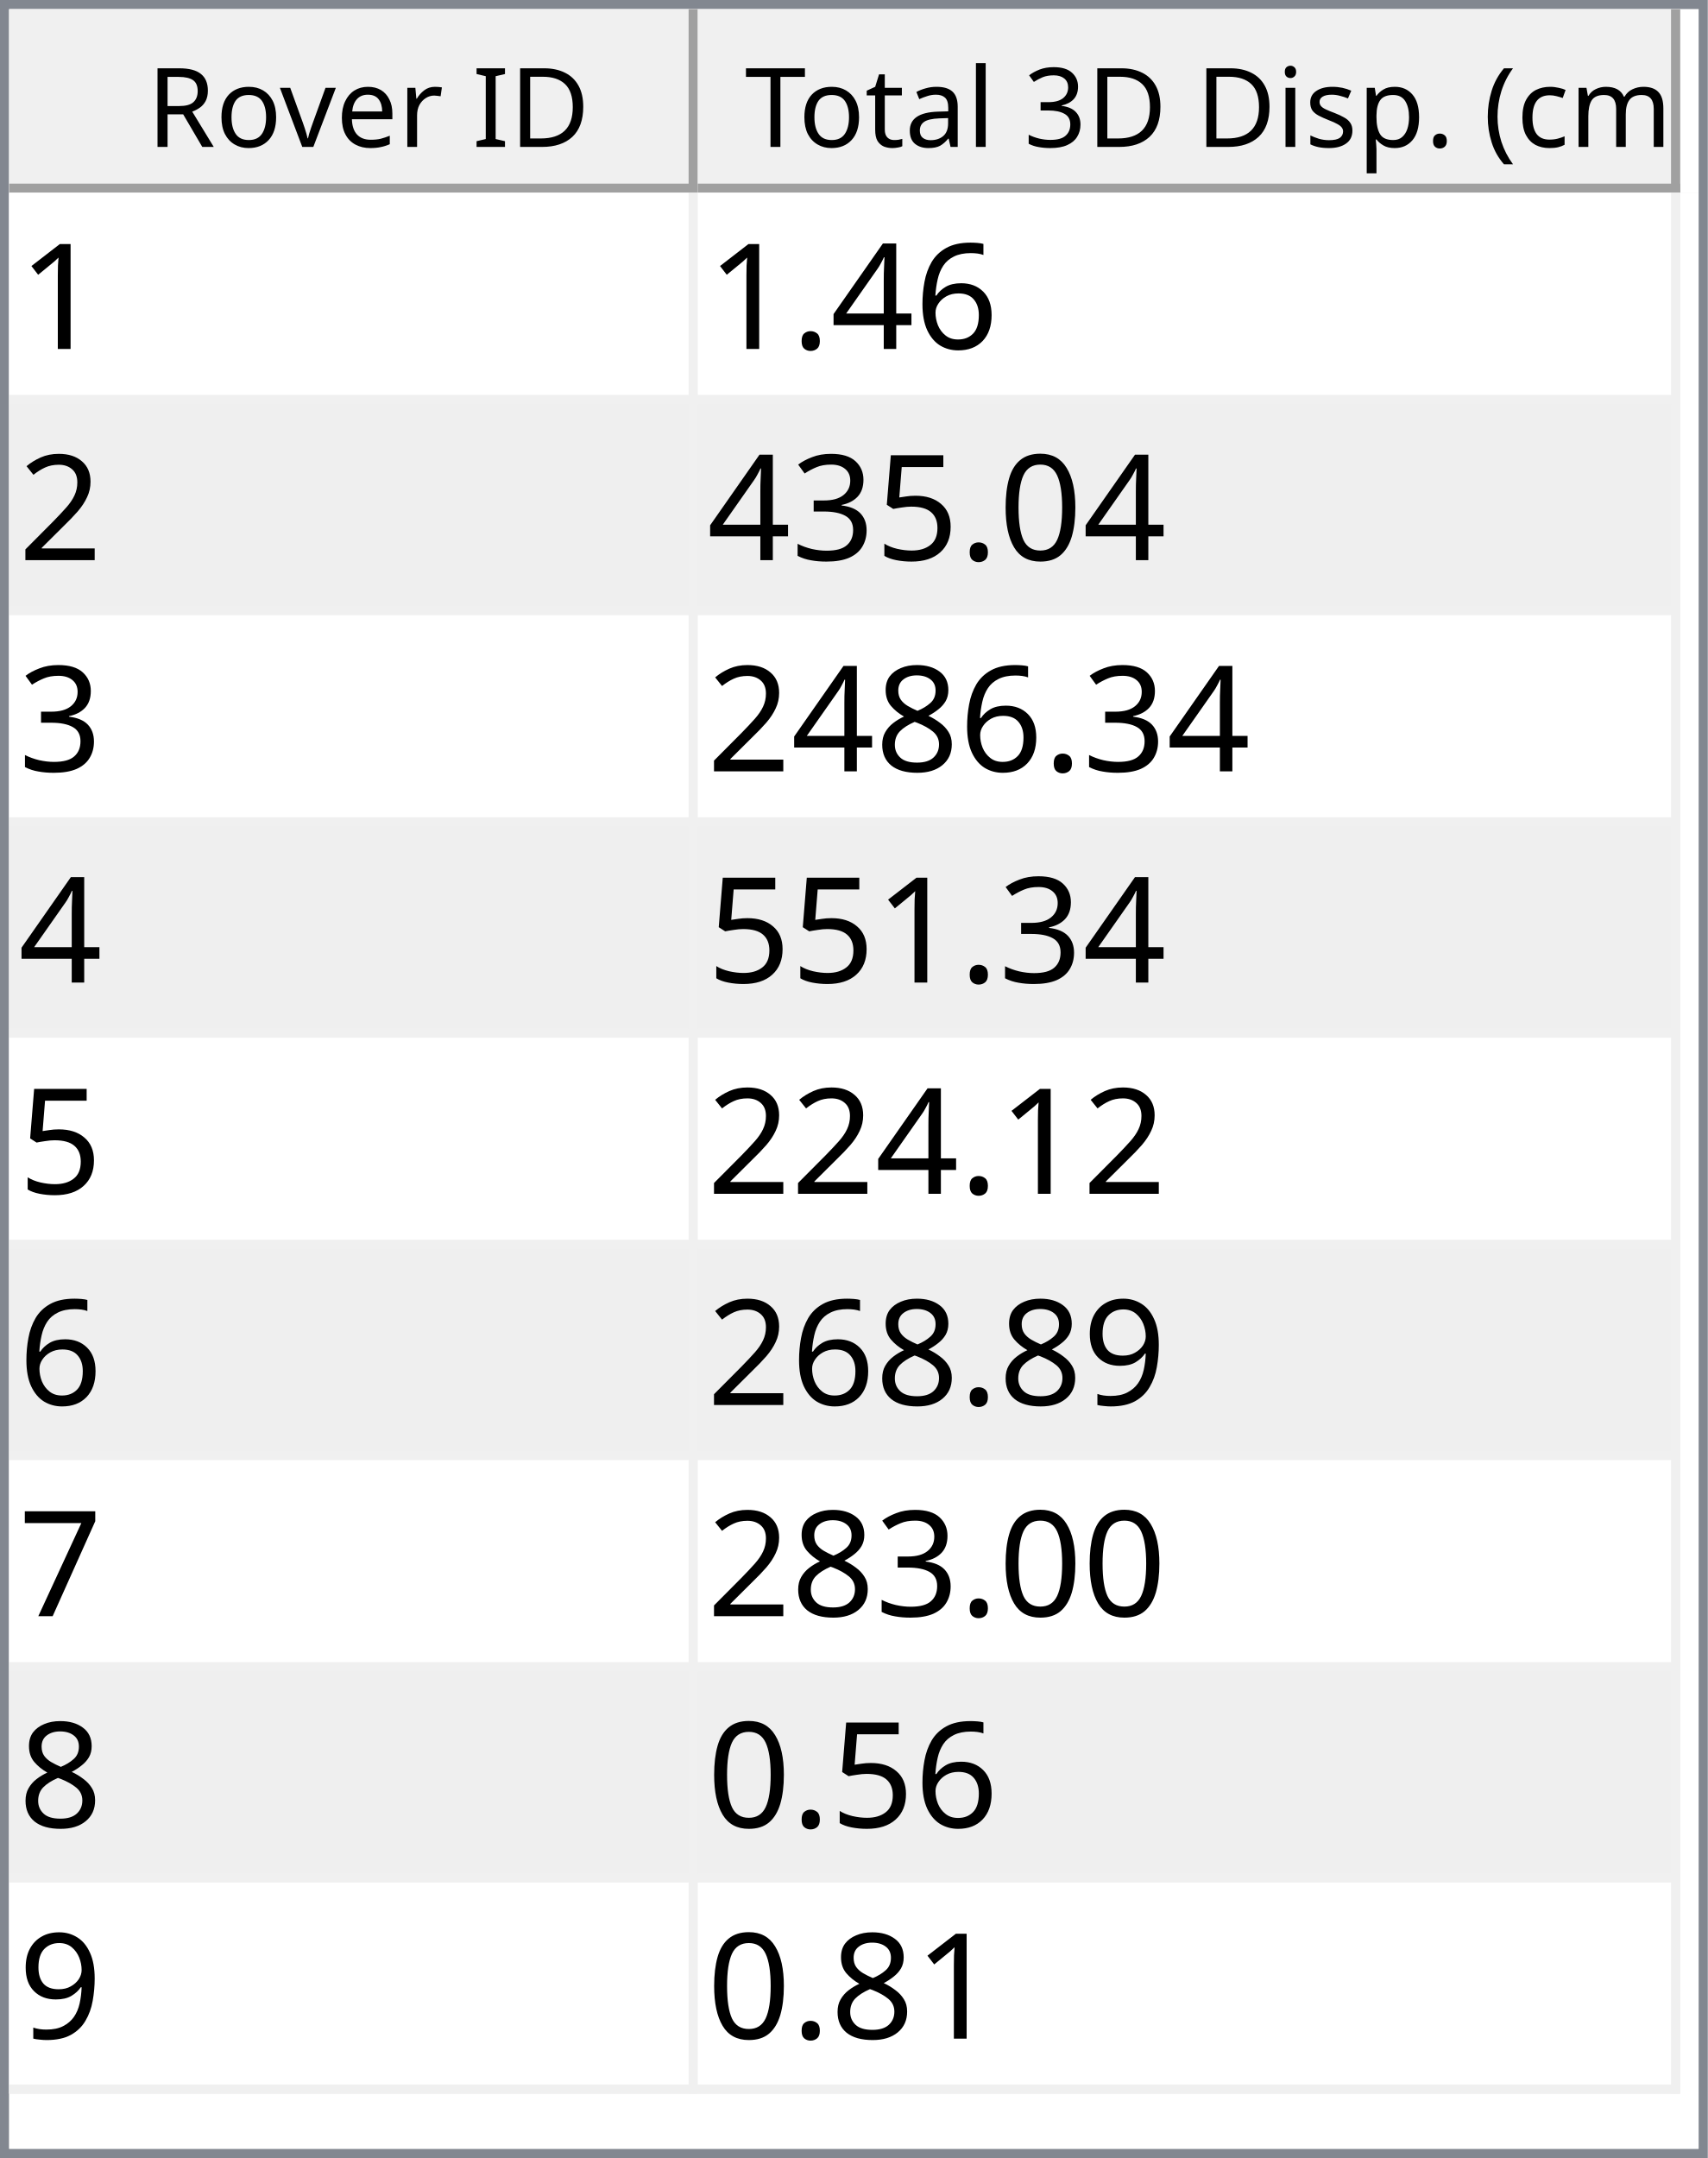
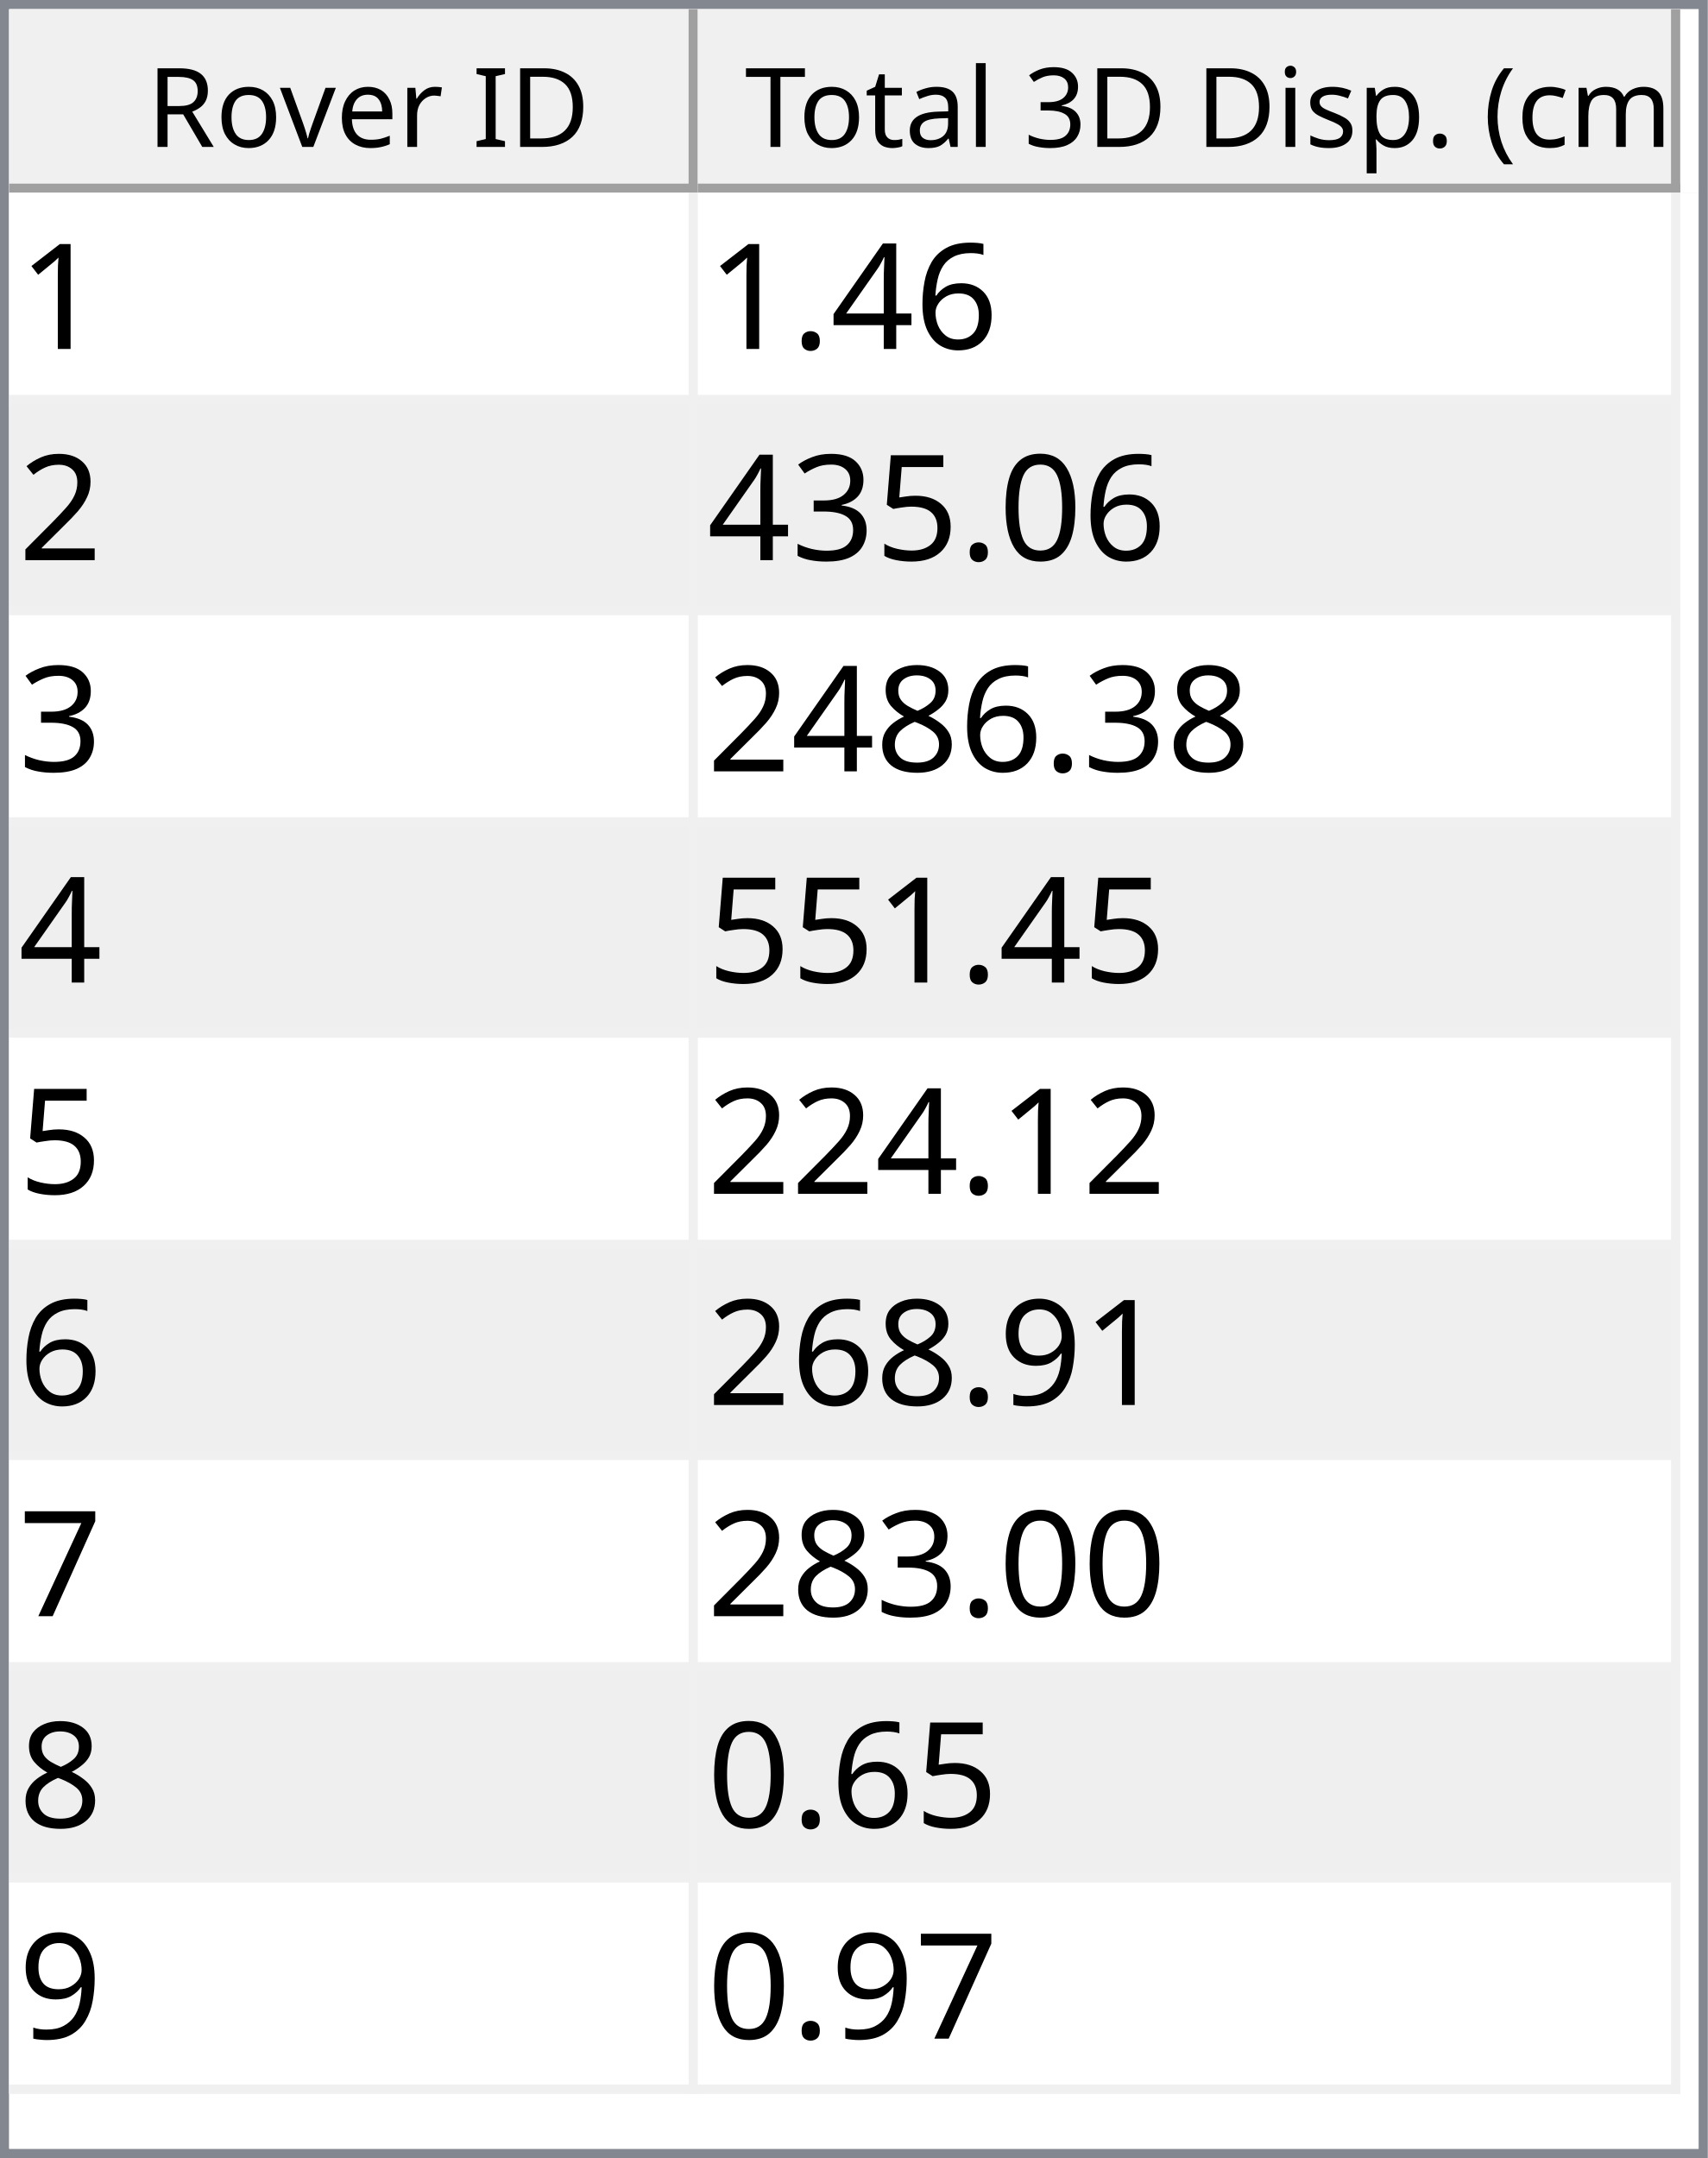
<svg xmlns="http://www.w3.org/2000/svg" style="fill-opacity:1; color-rendering:auto; color-interpolation:auto; text-rendering:auto; stroke:black; stroke-linecap:square; stroke-miterlimit:10; shape-rendering:auto; stroke-opacity:1; fill:black; stroke-dasharray:none; font-weight:normal; stroke-width:1; font-family:'Dialog'; font-style:normal; stroke-linejoin:miter; font-size:12px; stroke-dashoffset:0; image-rendering:auto;" width="186" height="235">
  <defs id="genericDefs" />
  <g>
    <defs id="defs1">
      <clipPath clipPathUnits="userSpaceOnUse" id="clipPath1">
        <path d="M0 0 L186 0 L186 235 L0 235 L0 0 Z" />
      </clipPath>
      <clipPath clipPathUnits="userSpaceOnUse" id="clipPath2">
        <path d="M0 0 L0 235 L186 235 L186 0 Z" />
      </clipPath>
      <clipPath clipPathUnits="userSpaceOnUse" id="clipPath3">
        <path d="M0 0 L0 20 L184 20 L184 0 Z" />
      </clipPath>
      <clipPath clipPathUnits="userSpaceOnUse" id="clipPath4">
        <path d="M0 0 L0 20 L75 20 L75 0 Z" />
      </clipPath>
      <clipPath clipPathUnits="userSpaceOnUse" id="clipPath5">
        <path d="M1 1 L1 19 L74 19 L74 1 Z" />
      </clipPath>
      <clipPath clipPathUnits="userSpaceOnUse" id="clipPath6">
        <path d="M0 0 L0 18 L73 18 L73 0 Z" />
      </clipPath>
      <clipPath clipPathUnits="userSpaceOnUse" id="clipPath7">
        <path d="M-0.5 -0.5 L-0.5 19.5 L74.5 19.5 L74.5 -0.5 Z" />
      </clipPath>
      <clipPath clipPathUnits="userSpaceOnUse" id="clipPath8">
        <path d="M0 0 L0 20 L107 20 L107 0 Z" />
      </clipPath>
      <clipPath clipPathUnits="userSpaceOnUse" id="clipPath9">
        <path d="M1 1 L1 19 L106 19 L106 1 Z" />
      </clipPath>
      <clipPath clipPathUnits="userSpaceOnUse" id="clipPath10">
        <path d="M0 0 L0 18 L105 18 L105 0 Z" />
      </clipPath>
      <clipPath clipPathUnits="userSpaceOnUse" id="clipPath11">
        <path d="M-0.5 -0.5 L-0.5 19.5 L106.5 19.5 L106.5 -0.5 Z" />
      </clipPath>
      <clipPath clipPathUnits="userSpaceOnUse" id="clipPath12">
        <path d="M0 0 L0 213 L184 213 L184 0 Z" />
      </clipPath>
      <clipPath clipPathUnits="userSpaceOnUse" id="clipPath13">
        <path d="M0 0 L0 207 L182 207 L182 0 Z" />
      </clipPath>
      <clipPath clipPathUnits="userSpaceOnUse" id="clipPath14">
        <path d="M-0.5 -0.5 L-0.5 206.5 L181.5 206.5 L181.5 -0.5 Z" />
      </clipPath>
      <clipPath clipPathUnits="userSpaceOnUse" id="clipPath15">
        <path d="M0 0 L0 22 L74 22 L74 0 Z" />
      </clipPath>
      <clipPath clipPathUnits="userSpaceOnUse" id="clipPath16">
        <path d="M0 0 L0 22 L106 22 L106 0 Z" />
      </clipPath>
      <font horiz-adv-x="64.551" id="font1">
        <font-face ascent="107.91" descent="25.098" units-per-em="100" style="font-style:normal; font-family:Segoe UI; font-weight:normal;" />
        <missing-glyph horiz-adv-x="64.551" d="M8.109 0 L8.109 68.266 L56.453 68.266 L56.453 0 L8.109 0 ZM15.328 7.234 L49.219 7.234 L49.219 61.031 L15.328 61.031 L15.328 7.234 Z" />
        <glyph unicode="D" horiz-adv-x="70.117" d="M9.188 0 L9.188 70.016 L28.516 70.016 Q65.531 70.016 65.531 35.891 Q65.531 19.672 55.25 9.836 Q44.969 0 27.734 0 L9.188 0 ZM17.391 62.594 L17.391 7.422 L27.828 7.422 Q41.609 7.422 49.273 14.797 Q56.938 22.172 56.938 35.688 Q56.938 62.594 28.328 62.594 L17.391 62.594 Z" />
        <glyph unicode="I" horiz-adv-x="26.611" d="M17.391 0 L9.188 0 L9.188 70.016 L17.391 70.016 L17.391 0 Z" />
        <glyph unicode=" " horiz-adv-x="27.393" d="" />
        <glyph unicode="r" horiz-adv-x="34.766" d="M34.188 41.891 Q32.078 43.5 28.125 43.5 Q23 43.5 19.555 38.672 Q16.109 33.844 16.109 25.484 L16.109 0 L8.109 0 L8.109 50 L16.109 50 L16.109 39.703 L16.312 39.703 Q18.016 44.969 21.531 47.922 Q25.047 50.875 29.391 50.875 Q32.516 50.875 34.188 50.203 L34.188 41.891 Z" />
        <glyph unicode="e" horiz-adv-x="52.295" d="M48.297 23 L12.984 23 Q13.188 14.656 17.484 10.109 Q21.781 5.562 29.297 5.562 Q37.75 5.562 44.828 11.141 L44.828 3.609 Q38.234 -1.172 27.391 -1.172 Q16.797 -1.172 10.742 5.641 Q4.688 12.453 4.688 24.812 Q4.688 36.469 11.305 43.82 Q17.922 51.172 27.734 51.172 Q37.547 51.172 42.922 44.828 Q48.297 38.484 48.297 27.203 L48.297 23 ZM40.094 29.781 Q40.047 36.719 36.75 40.578 Q33.453 44.438 27.594 44.438 Q21.922 44.438 17.969 40.383 Q14.016 36.328 13.094 29.781 L40.094 29.781 Z" />
        <glyph unicode="v" horiz-adv-x="47.9" d="M47.406 50 L27.484 0 L19.625 0 L0.688 50 L9.469 50 L22.172 13.672 Q23.578 9.672 23.922 6.688 L24.125 6.688 Q24.609 10.453 25.688 13.484 L38.969 50 L47.406 50 Z" />
        <glyph unicode="o" horiz-adv-x="58.594" d="M29 -1.172 Q17.922 -1.172 11.305 5.836 Q4.688 12.844 4.688 24.422 Q4.688 37.016 11.57 44.094 Q18.453 51.172 30.172 51.172 Q41.359 51.172 47.633 44.289 Q53.906 37.406 53.906 25.203 Q53.906 13.234 47.141 6.031 Q40.375 -1.172 29 -1.172 ZM29.594 44.438 Q21.875 44.438 17.383 39.188 Q12.891 33.938 12.891 24.703 Q12.891 15.828 17.43 10.695 Q21.969 5.562 29.594 5.562 Q37.359 5.562 41.531 10.594 Q45.703 15.625 45.703 24.906 Q45.703 34.281 41.531 39.359 Q37.359 44.438 29.594 44.438 Z" />
        <glyph unicode="R" horiz-adv-x="59.814" d="M59.375 0 L49.609 0 L37.891 19.625 Q36.281 22.359 34.766 24.289 Q33.25 26.219 31.664 27.438 Q30.078 28.656 28.25 29.219 Q26.422 29.781 24.125 29.781 L17.391 29.781 L17.391 0 L9.188 0 L9.188 70.016 L30.078 70.016 Q34.672 70.016 38.555 68.867 Q42.438 67.719 45.289 65.375 Q48.141 63.031 49.758 59.547 Q51.375 56.062 51.375 51.375 Q51.375 47.703 50.273 44.656 Q49.172 41.609 47.148 39.211 Q45.125 36.812 42.266 35.133 Q39.406 33.453 35.844 32.516 L35.844 32.328 Q37.594 31.547 38.891 30.547 Q40.188 29.547 41.359 28.18 Q42.531 26.812 43.68 25.078 Q44.828 23.344 46.234 21.047 L59.375 0 ZM17.391 62.594 L17.391 37.203 L28.516 37.203 Q31.594 37.203 34.203 38.133 Q36.812 39.062 38.719 40.797 Q40.625 42.531 41.703 45.047 Q42.781 47.562 42.781 50.688 Q42.781 56.297 39.141 59.445 Q35.5 62.594 28.609 62.594 L17.391 62.594 Z" />
        <glyph unicode=")" horiz-adv-x="30.176" d="M8.297 -15.922 L1.172 -15.922 Q16.406 2.344 16.406 26.812 Q16.406 51.469 1.078 70.016 L8.297 70.016 Q23.531 52.156 23.531 26.703 Q23.531 1.375 8.297 -15.922 Z" />
        <glyph unicode="m" horiz-adv-x="86.133" d="M79.109 0 L71.094 0 L71.094 28.719 Q71.094 37.016 68.531 40.727 Q65.969 44.438 59.906 44.438 Q54.781 44.438 51.195 39.75 Q47.609 35.062 47.609 28.516 L47.609 0 L39.594 0 L39.594 29.688 Q39.594 44.438 28.219 44.438 Q22.953 44.438 19.531 40.016 Q16.109 35.594 16.109 28.516 L16.109 0 L8.109 0 L8.109 50 L16.109 50 L16.109 42.094 L16.312 42.094 Q21.625 51.172 31.844 51.172 Q36.969 51.172 40.773 48.312 Q44.578 45.453 46 40.828 Q51.562 51.172 62.594 51.172 Q79.109 51.172 79.109 30.812 L79.109 0 Z" />
        <glyph unicode="c" horiz-adv-x="46.191" d="M42.188 2.297 Q36.422 -1.172 28.516 -1.172 Q17.828 -1.172 11.258 5.789 Q4.688 12.75 4.688 23.828 Q4.688 36.188 11.766 43.68 Q18.844 51.172 30.672 51.172 Q37.25 51.172 42.281 48.734 L42.281 40.531 Q36.719 44.438 30.375 44.438 Q22.703 44.438 17.797 38.945 Q12.891 33.453 12.891 24.516 Q12.891 15.719 17.508 10.641 Q22.125 5.562 29.891 5.562 Q36.422 5.562 42.188 9.906 L42.188 2.297 Z" />
        <glyph unicode="(" horiz-adv-x="30.176" d="M29.109 -15.922 L21.969 -15.922 Q6.844 1.375 6.844 26.703 Q6.844 52.156 21.969 70.016 L29.203 70.016 Q13.875 51.469 13.875 26.812 Q13.875 2.344 29.109 -15.922 Z" />
        <glyph unicode="." horiz-adv-x="21.68" d="M10.891 -1.078 Q8.641 -1.078 7.055 0.539 Q5.469 2.156 5.469 4.391 Q5.469 6.641 7.055 8.273 Q8.641 9.906 10.891 9.906 Q13.188 9.906 14.797 8.273 Q16.406 6.641 16.406 4.391 Q16.406 2.156 14.797 0.539 Q13.188 -1.078 10.891 -1.078 Z" />
        <glyph unicode="p" horiz-adv-x="58.789" d="M16.312 7.234 L16.109 7.234 L16.109 -23 L8.109 -23 L8.109 50 L16.109 50 L16.109 41.219 L16.312 41.219 Q22.219 51.172 33.594 51.172 Q43.266 51.172 48.688 44.461 Q54.109 37.75 54.109 26.469 Q54.109 13.922 48 6.375 Q41.891 -1.172 31.297 -1.172 Q21.578 -1.172 16.312 7.234 ZM16.109 27.391 L16.109 20.406 Q16.109 14.203 20.141 9.883 Q24.172 5.562 30.375 5.562 Q37.641 5.562 41.773 11.133 Q45.906 16.703 45.906 26.609 Q45.906 34.969 42.047 39.703 Q38.188 44.438 31.594 44.438 Q24.609 44.438 20.359 39.578 Q16.109 34.719 16.109 27.391 Z" />
        <glyph unicode="s" horiz-adv-x="42.432" d="M5.078 1.812 L5.078 10.406 Q11.625 5.562 19.484 5.562 Q30.031 5.562 30.031 12.594 Q30.031 14.594 29.125 15.992 Q28.219 17.391 26.68 18.461 Q25.141 19.531 23.07 20.383 Q21 21.234 18.609 22.172 Q15.281 23.484 12.766 24.828 Q10.25 26.172 8.57 27.859 Q6.891 29.547 6.031 31.695 Q5.172 33.844 5.172 36.719 Q5.172 40.234 6.789 42.945 Q8.406 45.656 11.086 47.484 Q13.766 49.312 17.211 50.242 Q20.656 51.172 24.312 51.172 Q30.812 51.172 35.938 48.922 L35.938 40.828 Q30.422 44.438 23.25 44.438 Q21 44.438 19.195 43.922 Q17.391 43.406 16.094 42.477 Q14.797 41.547 14.086 40.258 Q13.375 38.969 13.375 37.406 Q13.375 35.453 14.086 34.133 Q14.797 32.812 16.164 31.789 Q17.531 30.766 19.484 29.938 Q21.438 29.109 23.922 28.125 Q27.25 26.859 29.883 25.516 Q32.516 24.172 34.375 22.484 Q36.234 20.797 37.234 18.602 Q38.234 16.406 38.234 13.375 Q38.234 9.672 36.602 6.938 Q34.969 4.203 32.234 2.398 Q29.5 0.594 25.93 -0.289 Q22.359 -1.172 18.453 -1.172 Q10.75 -1.172 5.078 1.812 Z" />
        <glyph unicode="i" horiz-adv-x="24.219" d="M12.203 62.703 Q10.062 62.703 8.547 64.164 Q7.031 65.625 7.031 67.875 Q7.031 70.125 8.547 71.609 Q10.062 73.094 12.203 73.094 Q14.406 73.094 15.945 71.609 Q17.484 70.125 17.484 67.875 Q17.484 65.719 15.945 64.211 Q14.406 62.703 12.203 62.703 ZM16.109 0 L8.109 0 L8.109 50 L16.109 50 L16.109 0 Z" />
        <glyph unicode="3" horiz-adv-x="53.906" d="M46.531 19.828 Q46.531 15.094 44.75 11.211 Q42.969 7.328 39.719 4.57 Q36.469 1.812 31.93 0.297 Q27.391 -1.219 21.922 -1.219 Q11.922 -1.219 6 2.594 L6 11.188 Q13.094 5.609 22.219 5.609 Q25.875 5.609 28.828 6.539 Q31.781 7.469 33.906 9.227 Q36.031 10.984 37.18 13.477 Q38.328 15.969 38.328 19.094 Q38.328 32.812 18.797 32.812 L12.984 32.812 L12.984 39.594 L18.5 39.594 Q35.797 39.594 35.797 52.484 Q35.797 64.406 22.609 64.406 Q15.188 64.406 8.688 59.422 L8.688 67.188 Q15.375 71.188 24.609 71.188 Q29 71.188 32.57 69.969 Q36.141 68.75 38.68 66.555 Q41.219 64.359 42.609 61.281 Q44 58.203 44 54.5 Q44 40.672 30.031 36.719 L30.031 36.531 Q33.594 36.141 36.625 34.797 Q39.656 33.453 41.852 31.305 Q44.047 29.156 45.289 26.25 Q46.531 23.344 46.531 19.828 Z" />
        <glyph unicode="l" horiz-adv-x="24.219" d="M16.109 0 L8.109 0 L8.109 74.031 L16.109 74.031 L16.109 0 Z" />
        <glyph unicode="a" horiz-adv-x="50.879" d="M43.891 0 L35.891 0 L35.891 7.812 L35.688 7.812 Q30.469 -1.172 20.312 -1.172 Q12.844 -1.172 8.617 2.781 Q4.391 6.734 4.391 13.281 Q4.391 27.297 20.906 29.594 L35.891 31.688 Q35.891 44.438 25.594 44.438 Q16.547 44.438 9.281 38.281 L9.281 46.484 Q16.656 51.172 26.266 51.172 Q43.891 51.172 43.891 32.516 L43.891 0 ZM35.891 25.297 L23.828 23.641 Q18.266 22.859 15.43 20.875 Q12.594 18.891 12.594 13.875 Q12.594 10.203 15.211 7.883 Q17.828 5.562 22.172 5.562 Q28.125 5.562 32.008 9.742 Q35.891 13.922 35.891 20.312 L35.891 25.297 Z" />
        <glyph unicode="t" horiz-adv-x="33.887" d="M31.297 0.484 Q28.469 -1.078 23.828 -1.078 Q10.688 -1.078 10.688 13.578 L10.688 43.172 L2.094 43.172 L2.094 50 L10.688 50 L10.688 62.203 L18.703 64.797 L18.703 50 L31.297 50 L31.297 43.172 L18.703 43.172 L18.703 14.984 Q18.703 9.969 20.414 7.82 Q22.125 5.672 26.078 5.672 Q29.109 5.672 31.297 7.328 L31.297 0.484 Z" />
        <glyph unicode="T" horiz-adv-x="52.393" d="M50.594 62.594 L30.375 62.594 L30.375 0 L22.172 0 L22.172 62.594 L2 62.594 L2 70.016 L50.594 70.016 L50.594 62.594 Z" />
      </font>
      <font horiz-adv-x="75.0" id="font2">
        <font-face ascent="100.537" descent="21.973" units-per-em="100" style="font-style:normal; font-family:sans-serif; font-weight:normal;" />
        <missing-glyph horiz-adv-x="75.0" d="M12.5 0 L12.5 62.5 L62.5 62.5 L62.5 0 L12.5 0 ZM14.062 1.562 L60.938 1.562 L60.938 60.938 L14.062 60.938 L14.062 1.562 Z" />
        <glyph unicode="1" horiz-adv-x="55.615" d="M37.25 0 L28.469 0 L28.469 56 Q25.297 52.984 20.141 49.953 Q14.984 46.922 10.891 45.406 L10.891 53.906 Q18.266 57.375 23.781 62.305 Q29.297 67.234 31.594 71.875 L37.25 71.875 L37.25 0 Z" />
        <glyph unicode="6" horiz-adv-x="55.615" d="M49.75 54.047 L41.016 53.375 Q39.844 58.547 37.703 60.891 Q34.125 64.656 28.906 64.656 Q24.703 64.656 21.531 62.312 Q17.391 59.281 14.992 53.469 Q12.594 47.656 12.5 36.922 Q15.672 41.75 20.266 44.094 Q24.859 46.438 29.891 46.438 Q38.672 46.438 44.852 39.969 Q51.031 33.5 51.031 23.25 Q51.031 16.5 48.125 10.719 Q45.219 4.938 40.141 1.859 Q35.062 -1.219 28.609 -1.219 Q17.625 -1.219 10.695 6.859 Q3.766 14.938 3.766 33.5 Q3.766 54.25 11.422 63.672 Q18.109 71.875 29.438 71.875 Q37.891 71.875 43.289 67.141 Q48.688 62.406 49.75 54.047 ZM13.875 23.188 Q13.875 18.656 15.797 14.508 Q17.719 10.359 21.188 8.18 Q24.656 6 28.469 6 Q34.031 6 38.039 10.492 Q42.047 14.984 42.047 22.703 Q42.047 30.125 38.086 34.398 Q34.125 38.672 28.125 38.672 Q22.172 38.672 18.023 34.398 Q13.875 30.125 13.875 23.188 Z" />
        <glyph unicode="4" horiz-adv-x="55.615" d="M32.328 0 L32.328 17.141 L1.266 17.141 L1.266 25.203 L33.938 71.578 L41.109 71.578 L41.109 25.203 L50.781 25.203 L50.781 17.141 L41.109 17.141 L41.109 0 L32.328 0 ZM32.328 25.203 L32.328 57.469 L9.906 25.203 L32.328 25.203 Z" />
        <glyph unicode="." horiz-adv-x="27.783" d="M9.078 0 L9.078 10.016 L19.094 10.016 L19.094 0 L9.078 0 Z" />
        <glyph unicode="2" horiz-adv-x="55.615" d="M50.344 8.453 L50.344 0 L3.031 0 Q2.938 3.172 4.047 6.109 Q5.859 10.938 9.836 15.625 Q13.812 20.312 21.344 26.469 Q33.016 36.031 37.117 41.625 Q41.219 47.219 41.219 52.203 Q41.219 57.422 37.477 61.008 Q33.734 64.594 27.734 64.594 Q21.391 64.594 17.578 60.789 Q13.766 56.984 13.719 50.25 L4.688 51.172 Q5.609 61.281 11.664 66.578 Q17.719 71.875 27.938 71.875 Q38.234 71.875 44.242 66.164 Q50.25 60.453 50.25 52 Q50.25 47.703 48.492 43.555 Q46.734 39.406 42.656 34.812 Q38.578 30.219 29.109 22.219 Q21.188 15.578 18.945 13.211 Q16.703 10.844 15.234 8.453 L50.344 8.453 Z" />
        <glyph unicode="0" horiz-adv-x="55.615" d="M4.156 35.297 Q4.156 48 6.766 55.742 Q9.375 63.484 14.523 67.68 Q19.672 71.875 27.484 71.875 Q33.25 71.875 37.594 69.555 Q41.938 67.234 44.773 62.867 Q47.609 58.5 49.219 52.227 Q50.828 45.953 50.828 35.297 Q50.828 22.703 48.242 14.969 Q45.656 7.234 40.508 3.008 Q35.359 -1.219 27.484 -1.219 Q17.141 -1.219 11.234 6.203 Q4.156 15.141 4.156 35.297 ZM13.188 35.297 Q13.188 17.672 17.312 11.836 Q21.438 6 27.484 6 Q33.547 6 37.672 11.859 Q41.797 17.719 41.797 35.297 Q41.797 52.984 37.672 58.789 Q33.547 64.594 27.391 64.594 Q21.344 64.594 17.719 59.469 Q13.188 52.938 13.188 35.297 Z" />
        <glyph unicode="5" horiz-adv-x="55.615" d="M4.156 18.75 L13.375 19.531 Q14.406 12.797 18.141 9.398 Q21.875 6 27.156 6 Q33.5 6 37.891 10.789 Q42.281 15.578 42.281 23.484 Q42.281 31 38.062 35.352 Q33.844 39.703 27 39.703 Q22.75 39.703 19.336 37.773 Q15.922 35.844 13.969 32.766 L5.719 33.844 L12.641 70.609 L48.25 70.609 L48.25 62.203 L19.672 62.203 L15.828 42.969 Q22.266 47.469 29.344 47.469 Q38.719 47.469 45.164 40.969 Q51.609 34.469 51.609 24.266 Q51.609 14.547 45.953 7.469 Q39.062 -1.219 27.156 -1.219 Q17.391 -1.219 11.211 4.25 Q5.031 9.719 4.156 18.75 Z" />
        <glyph unicode="3" horiz-adv-x="55.615" d="M4.203 18.891 L12.984 20.062 Q14.5 12.594 18.141 9.297 Q21.781 6 27 6 Q33.203 6 37.477 10.297 Q41.75 14.594 41.75 20.953 Q41.75 27 37.797 30.93 Q33.844 34.859 27.734 34.859 Q25.25 34.859 21.531 33.891 L22.516 41.609 Q23.391 41.5 23.922 41.5 Q29.547 41.5 34.039 44.43 Q38.531 47.359 38.531 53.469 Q38.531 58.297 35.258 61.477 Q31.984 64.656 26.812 64.656 Q21.688 64.656 18.266 61.43 Q14.844 58.203 13.875 51.766 L5.078 53.328 Q6.688 62.156 12.398 67.016 Q18.109 71.875 26.609 71.875 Q32.469 71.875 37.398 69.359 Q42.328 66.844 44.945 62.5 Q47.562 58.156 47.562 53.266 Q47.562 48.641 45.07 44.828 Q42.578 41.016 37.703 38.766 Q44.047 37.312 47.562 32.695 Q51.078 28.078 51.078 21.141 Q51.078 11.766 44.242 5.25 Q37.406 -1.266 26.953 -1.266 Q17.531 -1.266 11.305 4.352 Q5.078 9.969 4.203 18.891 Z" />
        <glyph unicode="8" horiz-adv-x="55.615" d="M17.672 38.812 Q12.203 40.828 9.57 44.539 Q6.938 48.25 6.938 53.422 Q6.938 61.234 12.555 66.555 Q18.172 71.875 27.484 71.875 Q36.859 71.875 42.578 66.43 Q48.297 60.984 48.297 53.172 Q48.297 48.188 45.68 44.508 Q43.062 40.828 37.75 38.812 Q44.344 36.672 47.781 31.883 Q51.219 27.094 51.219 20.453 Q51.219 11.281 44.727 5.031 Q38.234 -1.219 27.641 -1.219 Q17.047 -1.219 10.547 5.055 Q4.047 11.328 4.047 20.703 Q4.047 27.688 7.594 32.398 Q11.141 37.109 17.672 38.812 ZM15.922 53.719 Q15.922 48.641 19.195 45.414 Q22.469 42.188 27.688 42.188 Q32.766 42.188 36.016 45.383 Q39.266 48.578 39.266 53.219 Q39.266 58.062 35.914 61.359 Q32.562 64.656 27.594 64.656 Q22.562 64.656 19.242 61.43 Q15.922 58.203 15.922 53.719 ZM13.094 20.656 Q13.094 16.891 14.875 13.375 Q16.656 9.859 20.172 7.93 Q23.688 6 27.734 6 Q34.031 6 38.133 10.055 Q42.234 14.109 42.234 20.359 Q42.234 26.703 38.016 30.859 Q33.797 35.016 27.438 35.016 Q21.234 35.016 17.164 30.914 Q13.094 26.812 13.094 20.656 Z" />
        <glyph unicode="9" horiz-adv-x="55.615" d="M5.469 16.547 L13.922 17.328 Q14.984 11.375 18.016 8.688 Q21.047 6 25.781 6 Q29.828 6 32.883 7.859 Q35.938 9.719 37.891 12.82 Q39.844 15.922 41.164 21.195 Q42.484 26.469 42.484 31.938 Q42.484 32.516 42.438 33.688 Q39.797 29.5 35.234 26.883 Q30.672 24.266 25.344 24.266 Q16.453 24.266 10.305 30.711 Q4.156 37.156 4.156 47.703 Q4.156 58.594 10.578 65.234 Q17 71.875 26.656 71.875 Q33.641 71.875 39.43 68.117 Q45.219 64.359 48.219 57.398 Q51.219 50.438 51.219 37.25 Q51.219 23.531 48.242 15.406 Q45.266 7.281 39.383 3.031 Q33.5 -1.219 25.594 -1.219 Q17.188 -1.219 11.867 3.445 Q6.547 8.109 5.469 16.547 ZM41.453 48.141 Q41.453 55.719 37.43 60.156 Q33.406 64.594 27.734 64.594 Q21.875 64.594 17.531 59.812 Q13.188 55.031 13.188 47.406 Q13.188 40.578 17.312 36.305 Q21.438 32.031 27.484 32.031 Q33.594 32.031 37.523 36.305 Q41.453 40.578 41.453 48.141 Z" />
        <glyph unicode="7" horiz-adv-x="55.615" d="M4.734 62.203 L4.734 70.656 L51.078 70.656 L51.078 63.812 Q44.234 56.547 37.523 44.484 Q30.812 32.422 27.156 19.672 Q24.516 10.688 23.781 0 L14.75 0 Q14.891 8.453 18.062 20.414 Q21.234 32.375 27.172 43.484 Q33.109 54.594 39.797 62.203 L4.734 62.203 Z" />
      </font>
    </defs>
    <g style="fill:white; stroke:white;">
      <rect x="0" y="0" width="186" style="clip-path:url(#clipPath1); stroke:none;" height="235" />
    </g>
    <g style="fill:white; text-rendering:optimizeSpeed; color-rendering:optimizeSpeed; image-rendering:optimizeSpeed; shape-rendering:crispEdges; stroke:white; color-interpolation:sRGB;">
      <rect x="0" width="186" height="235" y="0" style="stroke:none;" />
      <path style="stroke:none;" d="M0 235 L186 235 L186 0 L0 0 Z" />
    </g>
    <g style="fill:rgb(240,240,240); font-family:'Segoe UI'; stroke:rgb(240,240,240);">
      <rect x="0" y="0" width="186" style="clip-path:url(#clipPath2); stroke:none;" height="235" />
    </g>
    <g style="fill:rgb(130,135,144); font-family:'Segoe UI'; stroke:rgb(130,135,144);">
      <path d="M0 0 L186 0 L186 235 L0 235 L0 0 ZM1 1 L185 1 L185 234 L1 234 L1 1 Z" style="fill-rule:evenodd; clip-path:url(#clipPath2); stroke:none;" />
    </g>
    <g style="fill:white; font-family:'Segoe UI'; stroke:white;" transform="translate(1,1)">
      <rect x="0" y="0" width="184" style="clip-path:url(#clipPath3); stroke:none;" height="20" />
    </g>
    <g style="fill:rgb(240,240,240); font-family:'Segoe UI'; stroke:rgb(240,240,240);" transform="translate(1,1)">
      <rect x="0" y="0" width="75" style="clip-path:url(#clipPath4); stroke:none;" height="20" />
    </g>
    <g style="font-family:'Segoe UI';" transform="translate(2,2)">
      <text x="14" xml:space="preserve" y="14" style="clip-path:url(#clipPath6); stroke:none;">Rover ID</text>
    </g>
    <g style="fill:rgb(160,160,160); font-family:'Segoe UI'; stroke:rgb(160,160,160); stroke-linejoin:bevel;" transform="translate(1.5,1.5)">
      <line x1="74" x2="74" y1="0" style="fill:none; clip-path:url(#clipPath7);" y2="19" />
    </g>
    <g style="fill:rgb(160,160,160); font-family:'Segoe UI'; stroke:rgb(160,160,160); stroke-linejoin:bevel;" transform="matrix(1,0,0,1,1,1) translate(0.5,0.5)">
      <line x1="0" x2="74" y1="19" style="fill:none; clip-path:url(#clipPath7);" y2="19" />
    </g>
    <g style="fill:rgb(240,240,240); font-family:'Segoe UI'; stroke:rgb(240,240,240);" transform="translate(76,1)">
      <rect x="0" y="0" width="107" style="clip-path:url(#clipPath8); stroke:none;" height="20" />
    </g>
    <g style="font-family:'Segoe UI';" transform="translate(77,2)">
      <text x="1" xml:space="preserve" y="14" style="clip-path:url(#clipPath10); stroke:none;"> Total 3D Disp. (cm)</text>
    </g>
    <g style="fill:rgb(160,160,160); font-family:'Segoe UI'; stroke:rgb(160,160,160); stroke-linejoin:bevel;" transform="translate(76.5,1.5)">
      <line x1="106" x2="106" y1="0" style="fill:none; clip-path:url(#clipPath11);" y2="19" />
    </g>
    <g style="fill:rgb(160,160,160); font-family:'Segoe UI'; stroke:rgb(160,160,160); stroke-linejoin:bevel;" transform="matrix(1,0,0,1,76,1) translate(0.5,0.5)">
      <line x1="0" x2="106" y1="19" style="fill:none; clip-path:url(#clipPath11);" y2="19" />
    </g>
    <g style="fill:white; font-family:'Segoe UI'; stroke:white;" transform="translate(1,21)">
      <rect x="0" y="0" width="184" style="clip-path:url(#clipPath12); stroke:none;" height="213" />
    </g>
    <g style="fill:rgb(240,240,240); font-size:16px; font-family:sans-serif; stroke:rgb(240,240,240);" transform="translate(1,21)">
      <rect x="0" y="0" width="182" style="clip-path:url(#clipPath13); stroke:none;" height="207" />
      <line transform="translate(0.5,0.5)" x1="0" x2="181" y1="22" style="clip-path:url(#clipPath14); fill:none; stroke-linejoin:bevel;" y2="22" />
    </g>
    <g transform="matrix(1,0,0,1,1,21) translate(0.5,0.5)" style="fill:rgb(240,240,240); font-size:16px; font-family:sans-serif; stroke:rgb(240,240,240); stroke-linejoin:bevel;">
      <line x1="0" x2="181" y1="45" style="fill:none; clip-path:url(#clipPath14);" y2="45" />
    </g>
    <g transform="matrix(1,0,0,1,1,21) translate(0.5,0.5)" style="fill:rgb(240,240,240); font-size:16px; font-family:sans-serif; stroke:rgb(240,240,240); stroke-linejoin:bevel;">
      <line x1="0" x2="181" y1="68" style="fill:none; clip-path:url(#clipPath14);" y2="68" />
    </g>
    <g transform="matrix(1,0,0,1,1,21) translate(0.5,0.5)" style="fill:rgb(240,240,240); font-size:16px; font-family:sans-serif; stroke:rgb(240,240,240); stroke-linejoin:bevel;">
      <line x1="0" x2="181" y1="91" style="fill:none; clip-path:url(#clipPath14);" y2="91" />
    </g>
    <g transform="matrix(1,0,0,1,1,21) translate(0.5,0.5)" style="fill:rgb(240,240,240); font-size:16px; font-family:sans-serif; stroke:rgb(240,240,240); stroke-linejoin:bevel;">
      <line x1="0" x2="181" y1="114" style="fill:none; clip-path:url(#clipPath14);" y2="114" />
    </g>
    <g transform="matrix(1,0,0,1,1,21) translate(0.5,0.5)" style="fill:rgb(240,240,240); font-size:16px; font-family:sans-serif; stroke:rgb(240,240,240); stroke-linejoin:bevel;">
      <line x1="0" x2="181" y1="137" style="fill:none; clip-path:url(#clipPath14);" y2="137" />
    </g>
    <g transform="matrix(1,0,0,1,1,21) translate(0.5,0.5)" style="fill:rgb(240,240,240); font-size:16px; font-family:sans-serif; stroke:rgb(240,240,240); stroke-linejoin:bevel;">
      <line x1="0" x2="181" y1="160" style="fill:none; clip-path:url(#clipPath14);" y2="160" />
    </g>
    <g transform="matrix(1,0,0,1,1,21) translate(0.5,0.5)" style="fill:rgb(240,240,240); font-size:16px; font-family:sans-serif; stroke:rgb(240,240,240); stroke-linejoin:bevel;">
      <line x1="0" x2="181" y1="183" style="fill:none; clip-path:url(#clipPath14);" y2="183" />
    </g>
    <g transform="matrix(1,0,0,1,1,21) translate(0.5,0.5)" style="fill:rgb(240,240,240); font-size:16px; font-family:sans-serif; stroke:rgb(240,240,240); stroke-linejoin:bevel;">
      <line x1="0" x2="181" y1="206" style="fill:none; clip-path:url(#clipPath14);" y2="206" />
    </g>
    <g transform="matrix(1,0,0,1,1,21) translate(0.5,0.5)" style="fill:rgb(240,240,240); font-size:16px; font-family:sans-serif; stroke:rgb(240,240,240); stroke-linejoin:bevel;">
      <line x1="74" x2="74" y1="0" style="fill:none; clip-path:url(#clipPath14);" y2="206" />
    </g>
    <g transform="matrix(1,0,0,1,1,21) translate(0.5,0.5)" style="fill:rgb(240,240,240); font-size:16px; font-family:sans-serif; stroke:rgb(240,240,240); stroke-linejoin:bevel;">
      <line x1="181" x2="181" y1="0" style="fill:none; clip-path:url(#clipPath14);" y2="206" />
    </g>
    <g style="fill:white; font-size:16px; font-family:sans-serif; stroke:white;" transform="matrix(1,0,0,1,1,21)">
      <rect x="0" y="0" width="74" style="clip-path:url(#clipPath15); stroke:none;" height="22" />
      <text x="1" y="17" style="fill:black; clip-path:url(#clipPath15); stroke:none;" xml:space="preserve">1</text>
    </g>
    <g style="fill:white; font-size:16px; font-family:sans-serif; stroke:white;" transform="matrix(1,0,0,1,1,21) translate(75,0)">
      <rect x="0" y="0" width="106" style="clip-path:url(#clipPath16); stroke:none;" height="22" />
      <text x="1" y="17" style="fill:black; clip-path:url(#clipPath16); stroke:none;" xml:space="preserve">1.46</text>
    </g>
    <g style="fill:rgb(239,239,239); font-size:16px; font-family:sans-serif; stroke:rgb(239,239,239);" transform="matrix(1,0,0,1,1,21) translate(0,23)">
      <rect x="0" y="0" width="74" style="clip-path:url(#clipPath15); stroke:none;" height="22" />
      <text x="1" y="17" style="fill:black; clip-path:url(#clipPath15); stroke:none;" xml:space="preserve">2</text>
    </g>
    <g style="fill:rgb(239,239,239); font-size:16px; font-family:sans-serif; stroke:rgb(239,239,239);" transform="matrix(1,0,0,1,1,21) translate(75,23)">
      <rect x="0" y="0" width="106" style="clip-path:url(#clipPath16); stroke:none;" height="22" />
-       <text x="1" y="17" style="fill:black; clip-path:url(#clipPath16); stroke:none;" xml:space="preserve">435.04</text>
+       <text x="1" y="17" style="fill:black; clip-path:url(#clipPath16); stroke:none;" xml:space="preserve">435.06</text>
    </g>
    <g style="fill:white; font-size:16px; font-family:sans-serif; stroke:white;" transform="matrix(1,0,0,1,1,21) translate(0,46)">
      <rect x="0" y="0" width="74" style="clip-path:url(#clipPath15); stroke:none;" height="22" />
      <text x="1" y="17" style="fill:black; clip-path:url(#clipPath15); stroke:none;" xml:space="preserve">3</text>
    </g>
    <g style="fill:white; font-size:16px; font-family:sans-serif; stroke:white;" transform="matrix(1,0,0,1,1,21) translate(75,46)">
      <rect x="0" y="0" width="106" style="clip-path:url(#clipPath16); stroke:none;" height="22" />
-       <text x="1" y="17" style="fill:black; clip-path:url(#clipPath16); stroke:none;" xml:space="preserve">2486.34</text>
+       <text x="1" y="17" style="fill:black; clip-path:url(#clipPath16); stroke:none;" xml:space="preserve">2486.38</text>
    </g>
    <g style="fill:rgb(239,239,239); font-size:16px; font-family:sans-serif; stroke:rgb(239,239,239);" transform="matrix(1,0,0,1,1,21) translate(0,69)">
      <rect x="0" y="0" width="74" style="clip-path:url(#clipPath15); stroke:none;" height="22" />
      <text x="1" y="17" style="fill:black; clip-path:url(#clipPath15); stroke:none;" xml:space="preserve">4</text>
    </g>
    <g style="fill:rgb(239,239,239); font-size:16px; font-family:sans-serif; stroke:rgb(239,239,239);" transform="matrix(1,0,0,1,1,21) translate(75,69)">
      <rect x="0" y="0" width="106" style="clip-path:url(#clipPath16); stroke:none;" height="22" />
-       <text x="1" y="17" style="fill:black; clip-path:url(#clipPath16); stroke:none;" xml:space="preserve">551.34</text>
+       <text x="1" y="17" style="fill:black; clip-path:url(#clipPath16); stroke:none;" xml:space="preserve">551.45</text>
    </g>
    <g style="fill:white; font-size:16px; font-family:sans-serif; stroke:white;" transform="matrix(1,0,0,1,1,21) translate(0,92)">
      <rect x="0" y="0" width="74" style="clip-path:url(#clipPath15); stroke:none;" height="22" />
      <text x="1" y="17" style="fill:black; clip-path:url(#clipPath15); stroke:none;" xml:space="preserve">5</text>
    </g>
    <g style="fill:white; font-size:16px; font-family:sans-serif; stroke:white;" transform="matrix(1,0,0,1,1,21) translate(75,92)">
      <rect x="0" y="0" width="106" style="clip-path:url(#clipPath16); stroke:none;" height="22" />
      <text x="1" y="17" style="fill:black; clip-path:url(#clipPath16); stroke:none;" xml:space="preserve">224.12</text>
    </g>
    <g style="fill:rgb(239,239,239); font-size:16px; font-family:sans-serif; stroke:rgb(239,239,239);" transform="matrix(1,0,0,1,1,21) translate(0,115)">
      <rect x="0" y="0" width="74" style="clip-path:url(#clipPath15); stroke:none;" height="22" />
      <text x="1" y="17" style="fill:black; clip-path:url(#clipPath15); stroke:none;" xml:space="preserve">6</text>
    </g>
    <g style="fill:rgb(239,239,239); font-size:16px; font-family:sans-serif; stroke:rgb(239,239,239);" transform="matrix(1,0,0,1,1,21) translate(75,115)">
      <rect x="0" y="0" width="106" style="clip-path:url(#clipPath16); stroke:none;" height="22" />
-       <text x="1" y="17" style="fill:black; clip-path:url(#clipPath16); stroke:none;" xml:space="preserve">268.89</text>
+       <text x="1" y="17" style="fill:black; clip-path:url(#clipPath16); stroke:none;" xml:space="preserve">268.91</text>
    </g>
    <g style="fill:white; font-size:16px; font-family:sans-serif; stroke:white;" transform="matrix(1,0,0,1,1,21) translate(0,138)">
      <rect x="0" y="0" width="74" style="clip-path:url(#clipPath15); stroke:none;" height="22" />
      <text x="1" y="17" style="fill:black; clip-path:url(#clipPath15); stroke:none;" xml:space="preserve">7</text>
    </g>
    <g style="fill:white; font-size:16px; font-family:sans-serif; stroke:white;" transform="matrix(1,0,0,1,1,21) translate(75,138)">
      <rect x="0" y="0" width="106" style="clip-path:url(#clipPath16); stroke:none;" height="22" />
      <text x="1" y="17" style="fill:black; clip-path:url(#clipPath16); stroke:none;" xml:space="preserve">283.00</text>
    </g>
    <g style="fill:rgb(239,239,239); font-size:16px; font-family:sans-serif; stroke:rgb(239,239,239);" transform="matrix(1,0,0,1,1,21) translate(0,161)">
      <rect x="0" y="0" width="74" style="clip-path:url(#clipPath15); stroke:none;" height="22" />
      <text x="1" y="17" style="fill:black; clip-path:url(#clipPath15); stroke:none;" xml:space="preserve">8</text>
    </g>
    <g style="fill:rgb(239,239,239); font-size:16px; font-family:sans-serif; stroke:rgb(239,239,239);" transform="matrix(1,0,0,1,1,21) translate(75,161)">
      <rect x="0" y="0" width="106" style="clip-path:url(#clipPath16); stroke:none;" height="22" />
-       <text x="1" y="17" style="fill:black; clip-path:url(#clipPath16); stroke:none;" xml:space="preserve">0.56</text>
+       <text x="1" y="17" style="fill:black; clip-path:url(#clipPath16); stroke:none;" xml:space="preserve">0.65</text>
    </g>
    <g style="fill:white; font-size:16px; font-family:sans-serif; stroke:white;" transform="matrix(1,0,0,1,1,21) translate(0,184)">
      <rect x="0" y="0" width="74" style="clip-path:url(#clipPath15); stroke:none;" height="22" />
      <text x="1" y="17" style="fill:black; clip-path:url(#clipPath15); stroke:none;" xml:space="preserve">9</text>
    </g>
    <g style="fill:white; font-size:16px; font-family:sans-serif; stroke:white;" transform="matrix(1,0,0,1,1,21) translate(75,184)">
      <rect x="0" y="0" width="106" style="clip-path:url(#clipPath16); stroke:none;" height="22" />
-       <text x="1" y="17" style="fill:black; clip-path:url(#clipPath16); stroke:none;" xml:space="preserve">0.81</text>
+       <text x="1" y="17" style="fill:black; clip-path:url(#clipPath16); stroke:none;" xml:space="preserve">0.97</text>
    </g>
  </g>
</svg>
